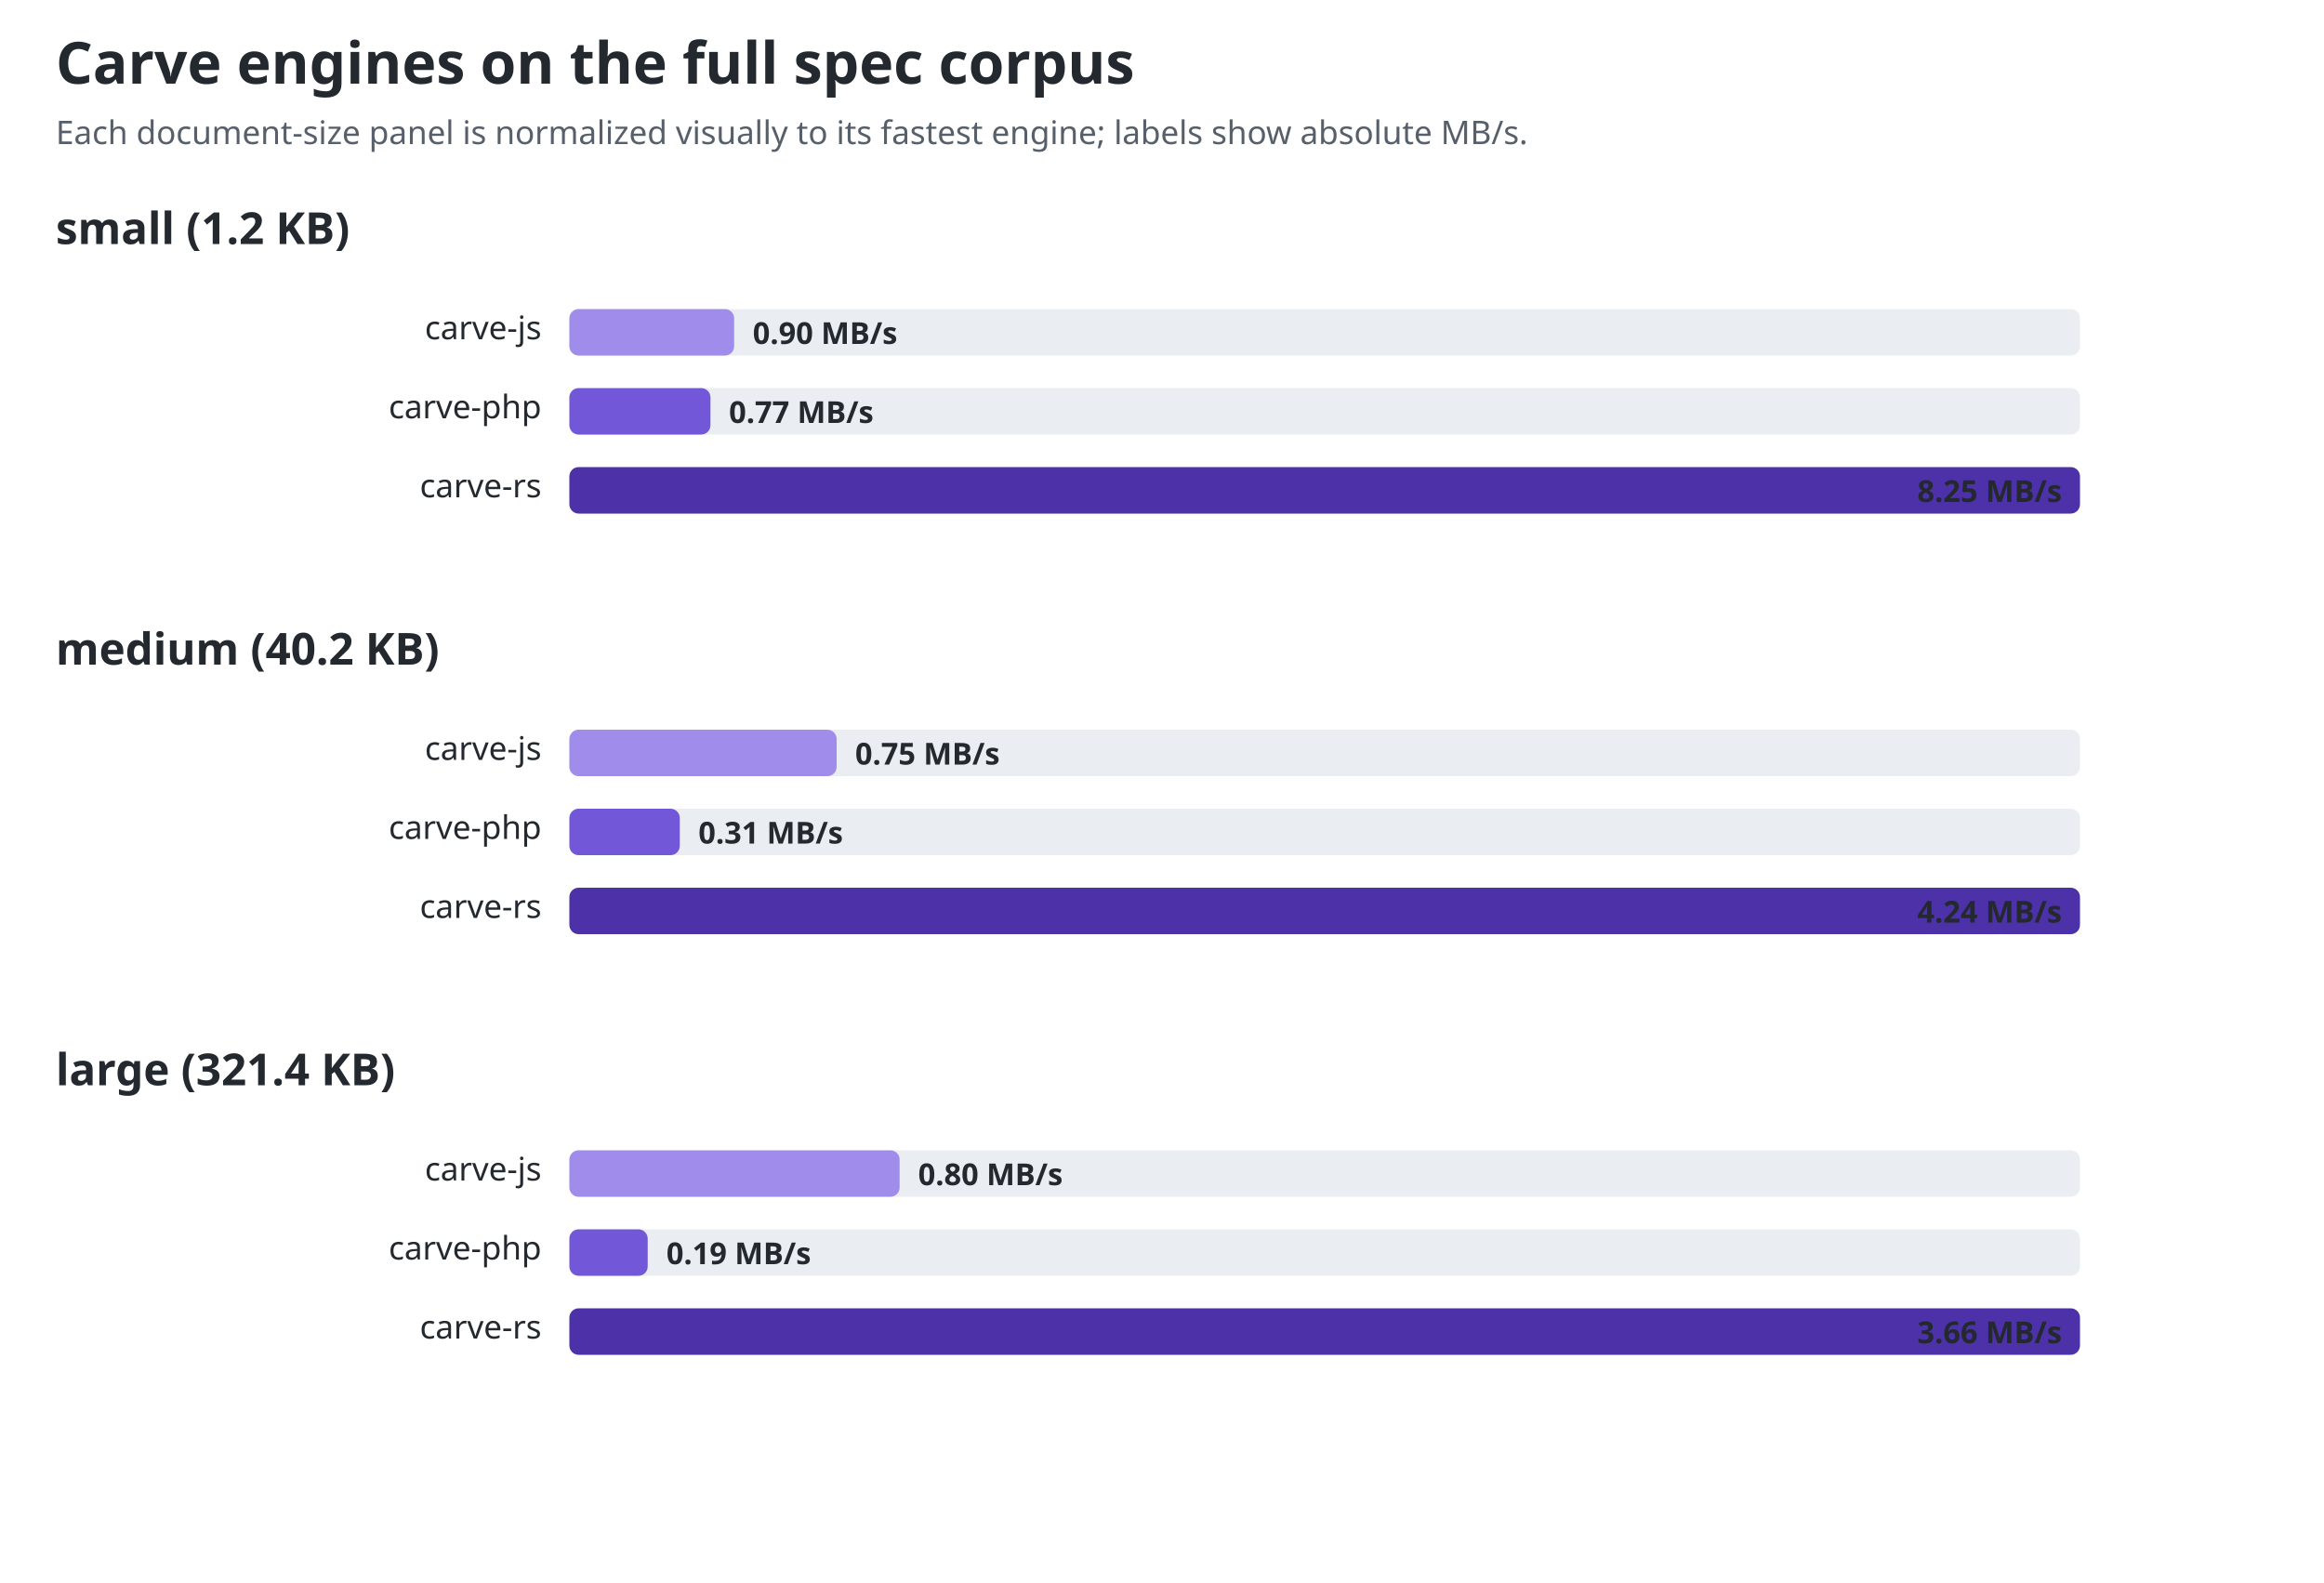
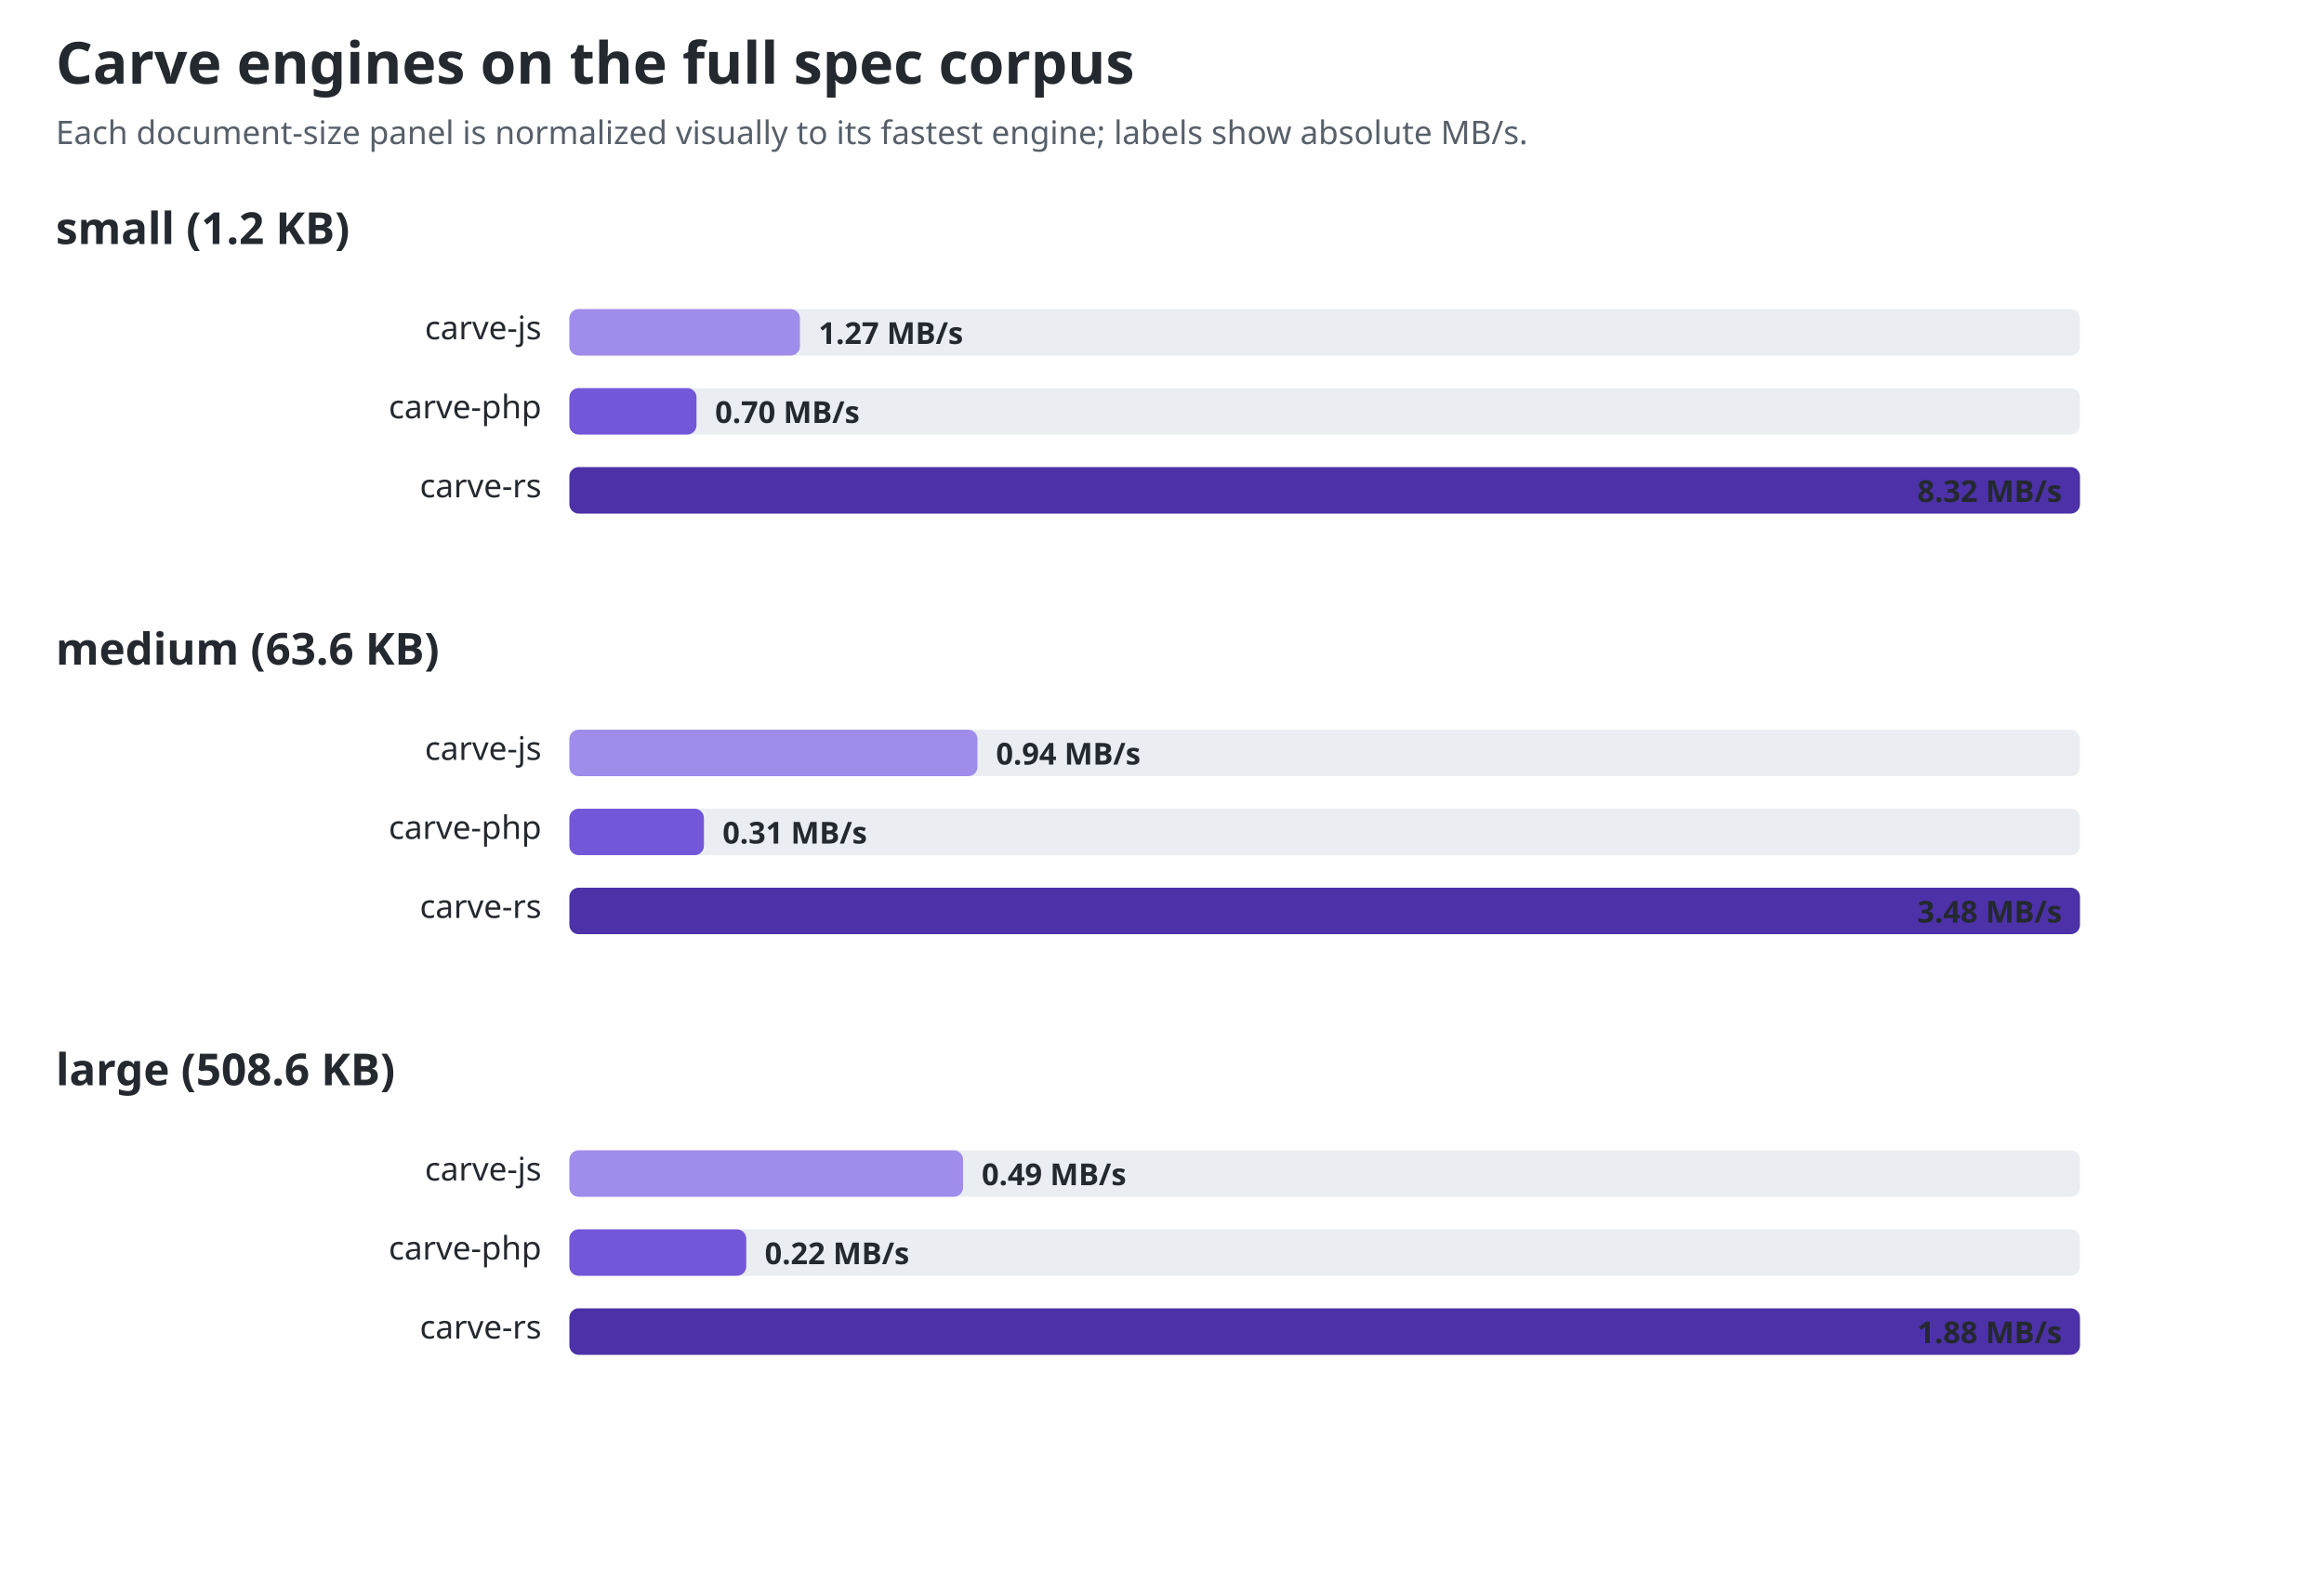
<svg xmlns="http://www.w3.org/2000/svg" width="1000" height="681" viewBox="0 0 1000 681" role="img" aria-labelledby="title desc">
  <style>text{font-family:ui-sans-serif,system-ui,sans-serif;fill:#24292f}.title{font-size:25px;font-weight:700}.sub{font-size:14px;fill:#57606a}.group{font-size:19px;font-weight:650}.label{font-size:14px}.value{font-size:13px;font-weight:650;fill:#24292f}.track{fill:#eaeef2}@media(prefers-color-scheme:dark){text,.value{fill:#f0f6fc}.sub{fill:#8c959f}.track{fill:#30363d}}</style>
  <text id="chart-title" class="title" x="24" y="36">Carve engines on the full spec corpus</text>
  <text class="sub" x="24" y="62">Each document-size panel is normalized visually to its fastest engine; labels show absolute MB/s.</text>
  <text class="group" x="24" y="105">small (1.2 KB)</text>
  <text class="label" x="233" y="146" text-anchor="end">carve-js</text>
  <rect class="track" x="245" y="133" width="650" height="20" rx="4" />
-   <rect x="245" y="133" width="70.9" height="20" rx="4" fill="#a08ceb" />
-   <text class="value" x="323.909" y="148">0.90 MB/s</text>
+   <rect x="245" y="133" width="99.2" height="20" rx="4" fill="#a08ceb" />
+   <text class="value" x="352.219" y="148">1.27 MB/s</text>
  <text class="label" x="233" y="180" text-anchor="end">carve-php</text>
  <rect class="track" x="245" y="167" width="650" height="20" rx="4" />
-   <rect x="245" y="167" width="60.7" height="20" rx="4" fill="#7357d9" />
-   <text class="value" x="313.667" y="182">0.77 MB/s</text>
+   <rect x="245" y="167" width="54.7" height="20" rx="4" fill="#7357d9" />
+   <text class="value" x="307.688" y="182">0.70 MB/s</text>
  <text class="label" x="233" y="214" text-anchor="end">carve-rs</text>
  <rect class="track" x="245" y="201" width="650" height="20" rx="4" />
  <rect x="245" y="201" width="650.0" height="20" rx="4" fill="#4c31a8" />
-   <text class="value" x="825" y="216">8.25 MB/s</text>
-   <text class="group" x="24" y="286">medium (40.2 KB)</text>
+   <text class="value" x="825" y="216">8.32 MB/s</text>
+   <text class="group" x="24" y="286">medium (63.6 KB)</text>
  <text class="label" x="233" y="327" text-anchor="end">carve-js</text>
  <rect class="track" x="245" y="314" width="650" height="20" rx="4" />
-   <rect x="245" y="314" width="115.0" height="20" rx="4" fill="#a08ceb" />
-   <text class="value" x="367.976" y="329">0.75 MB/s</text>
+   <rect x="245" y="314" width="175.6" height="20" rx="4" fill="#a08ceb" />
+   <text class="value" x="428.575" y="329">0.94 MB/s</text>
  <text class="label" x="233" y="361" text-anchor="end">carve-php</text>
  <rect class="track" x="245" y="348" width="650" height="20" rx="4" />
-   <rect x="245" y="348" width="47.5" height="20" rx="4" fill="#7357d9" />
-   <text class="value" x="300.524" y="363">0.31 MB/s</text>
+   <rect x="245" y="348" width="57.9" height="20" rx="4" fill="#7357d9" />
+   <text class="value" x="310.902" y="363">0.31 MB/s</text>
  <text class="label" x="233" y="395" text-anchor="end">carve-rs</text>
  <rect class="track" x="245" y="382" width="650" height="20" rx="4" />
  <rect x="245" y="382" width="650.0" height="20" rx="4" fill="#4c31a8" />
-   <text class="value" x="825" y="397">4.24 MB/s</text>
-   <text class="group" x="24" y="467">large (321.4 KB)</text>
+   <text class="value" x="825" y="397">3.48 MB/s</text>
+   <text class="group" x="24" y="467">large (508.6 KB)</text>
  <text class="label" x="233" y="508" text-anchor="end">carve-js</text>
  <rect class="track" x="245" y="495" width="650" height="20" rx="4" />
-   <rect x="245" y="495" width="142.1" height="20" rx="4" fill="#a08ceb" />
-   <text class="value" x="395.077" y="510">0.80 MB/s</text>
+   <rect x="245" y="495" width="169.4" height="20" rx="4" fill="#a08ceb" />
+   <text class="value" x="422.415" y="510">0.49 MB/s</text>
  <text class="label" x="233" y="542" text-anchor="end">carve-php</text>
  <rect class="track" x="245" y="529" width="650" height="20" rx="4" />
-   <rect x="245" y="529" width="33.7" height="20" rx="4" fill="#7357d9" />
-   <text class="value" x="286.743" y="544">0.19 MB/s</text>
+   <rect x="245" y="529" width="76.1" height="20" rx="4" fill="#7357d9" />
+   <text class="value" x="329.064" y="544">0.22 MB/s</text>
  <text class="label" x="233" y="576" text-anchor="end">carve-rs</text>
  <rect class="track" x="245" y="563" width="650" height="20" rx="4" />
  <rect x="245" y="563" width="650.0" height="20" rx="4" fill="#4c31a8" />
-   <text class="value" x="825" y="578">3.66 MB/s</text>
+   <text class="value" x="825" y="578">1.88 MB/s</text>
</svg>
